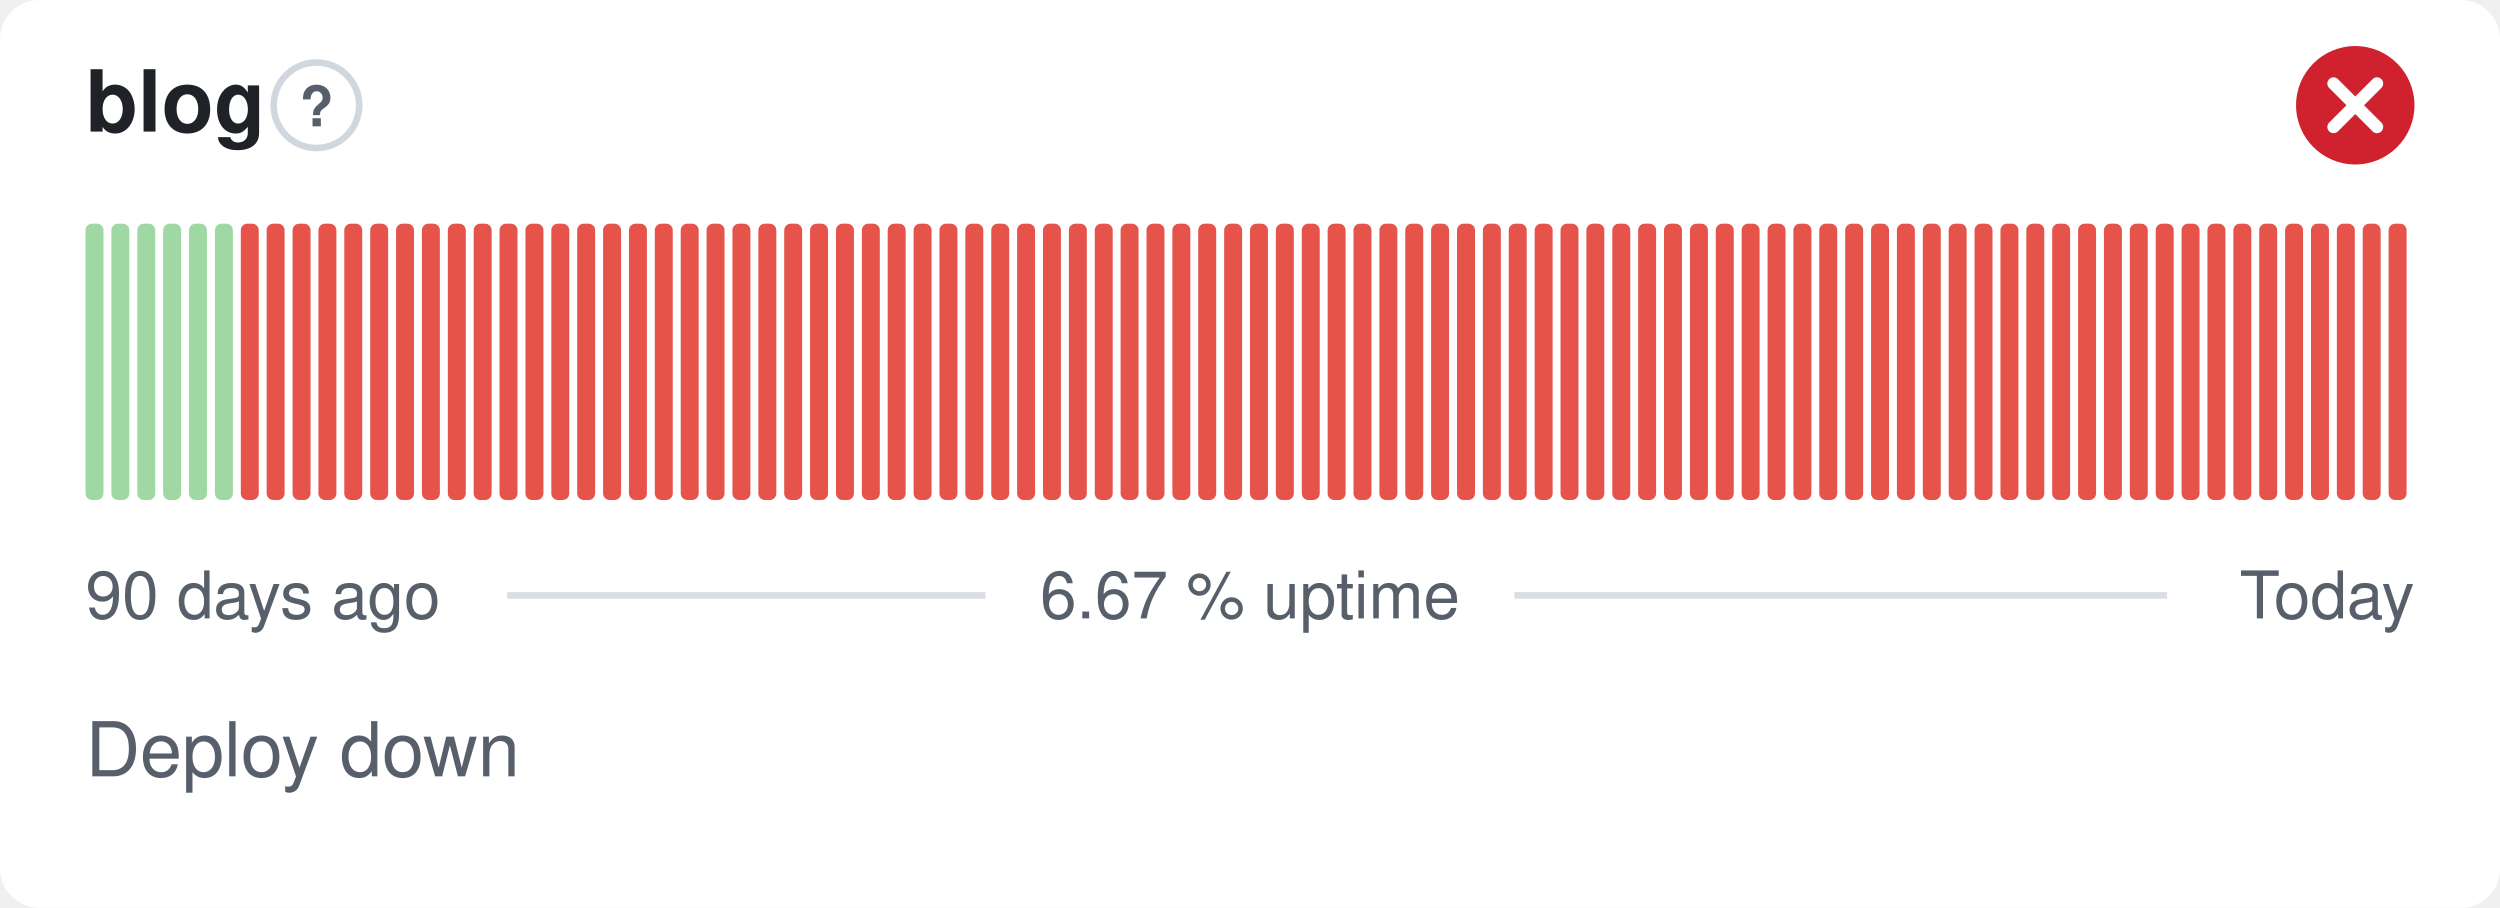
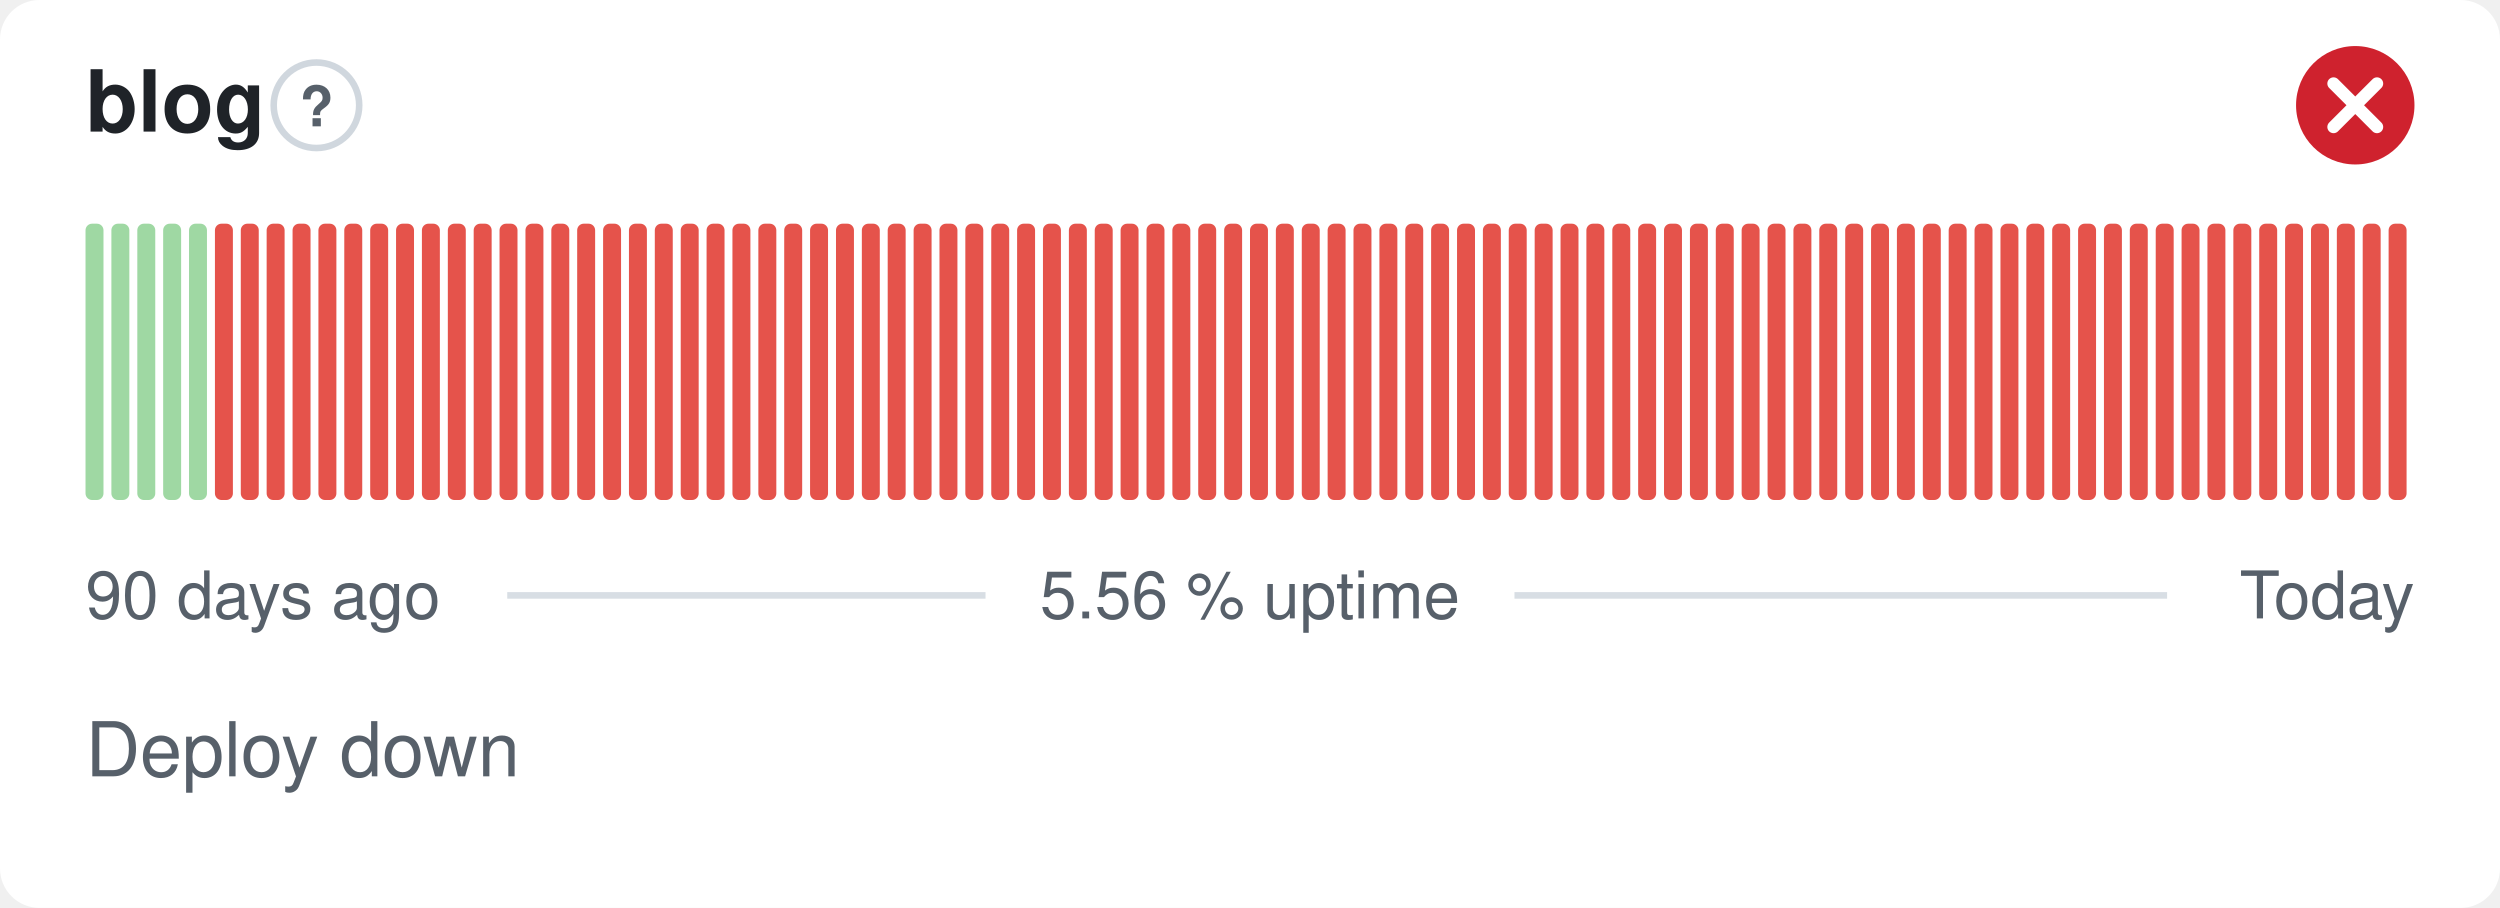
- <svg xmlns="http://www.w3.org/2000/svg" width="380" height="138" viewBox="0 0 380 138" role="img" aria-label="blog: Deploy down, 6.67 % uptime over the last 90 days" font-family="-apple-system,BlinkMacSystemFont,'Segoe UI',Helvetica,Arial,sans-serif">
+ <svg xmlns="http://www.w3.org/2000/svg" width="380" height="138" viewBox="0 0 380 138" role="img" aria-label="blog: Deploy down, 5.56 % uptime over the last 90 days" font-family="-apple-system,BlinkMacSystemFont,'Segoe UI',Helvetica,Arial,sans-serif">
  <style>
    @media (prefers-color-scheme: dark) {
      .bg { fill: #0d1117 }
      .title { fill: #e6edf3 }
      .muted { fill: #8b949e }
      .hint { stroke: #30363d }
      .rule { stroke: #30363d }
      .nodata { fill: #21262d }
    }
  </style>
  <rect class="bg" width="380" height="138" rx="6" fill="#ffffff" />
  <text class="title" x="13" y="20" font-size="13" font-weight="600" fill="#1f2328">blog</text>
  <circle class="hint" cx="48.1" cy="16" r="6.5" fill="none" stroke="#d0d7de" stroke-width="1" />
  <text class="muted" x="48.1" y="19.2" text-anchor="middle" font-size="8.5" font-weight="700" fill="#57606a">?</text>
  <circle cx="358" cy="16" r="9" fill="#cf222e" />
  <path d="M354.70 12.70l6.60 6.60M361.30 12.70l-6.60 6.60" fill="none" stroke="#fff" stroke-width="1.89" stroke-linecap="round" stroke-linejoin="round" />
  <rect x="13.00" y="34.00" width="2.73" height="42.00" rx="1" fill="#9fd8a3" />
  <rect x="16.93" y="34.00" width="2.73" height="42.00" rx="1" fill="#9fd8a3" />
  <rect x="20.87" y="34.00" width="2.73" height="42.00" rx="1" fill="#9fd8a3" />
  <rect x="24.80" y="34.00" width="2.73" height="42.00" rx="1" fill="#9fd8a3" />
  <rect x="28.73" y="34.00" width="2.73" height="42.00" rx="1" fill="#9fd8a3" />
-   <rect x="32.67" y="34.00" width="2.73" height="42.00" rx="1" fill="#9fd8a3" />
+   <rect x="32.67" y="34.00" width="2.73" height="42.00" rx="1" fill="#e5534b" />
  <rect x="36.60" y="34.00" width="2.73" height="42.00" rx="1" fill="#e5534b" />
  <rect x="40.53" y="34.00" width="2.73" height="42.00" rx="1" fill="#e5534b" />
  <rect x="44.47" y="34.00" width="2.73" height="42.00" rx="1" fill="#e5534b" />
  <rect x="48.40" y="34.00" width="2.73" height="42.00" rx="1" fill="#e5534b" />
  <rect x="52.33" y="34.00" width="2.73" height="42.00" rx="1" fill="#e5534b" />
  <rect x="56.27" y="34.00" width="2.73" height="42.00" rx="1" fill="#e5534b" />
  <rect x="60.20" y="34.00" width="2.73" height="42.00" rx="1" fill="#e5534b" />
  <rect x="64.13" y="34.00" width="2.73" height="42.00" rx="1" fill="#e5534b" />
  <rect x="68.07" y="34.00" width="2.73" height="42.00" rx="1" fill="#e5534b" />
  <rect x="72.00" y="34.00" width="2.73" height="42.00" rx="1" fill="#e5534b" />
  <rect x="75.93" y="34.00" width="2.73" height="42.00" rx="1" fill="#e5534b" />
  <rect x="79.87" y="34.00" width="2.73" height="42.00" rx="1" fill="#e5534b" />
  <rect x="83.80" y="34.00" width="2.73" height="42.00" rx="1" fill="#e5534b" />
  <rect x="87.73" y="34.00" width="2.73" height="42.00" rx="1" fill="#e5534b" />
  <rect x="91.67" y="34.00" width="2.73" height="42.00" rx="1" fill="#e5534b" />
  <rect x="95.60" y="34.00" width="2.73" height="42.00" rx="1" fill="#e5534b" />
  <rect x="99.53" y="34.00" width="2.73" height="42.00" rx="1" fill="#e5534b" />
  <rect x="103.47" y="34.00" width="2.73" height="42.00" rx="1" fill="#e5534b" />
  <rect x="107.40" y="34.00" width="2.73" height="42.00" rx="1" fill="#e5534b" />
  <rect x="111.33" y="34.00" width="2.73" height="42.00" rx="1" fill="#e5534b" />
  <rect x="115.27" y="34.00" width="2.73" height="42.00" rx="1" fill="#e5534b" />
  <rect x="119.20" y="34.00" width="2.73" height="42.00" rx="1" fill="#e5534b" />
  <rect x="123.13" y="34.00" width="2.73" height="42.00" rx="1" fill="#e5534b" />
  <rect x="127.07" y="34.00" width="2.73" height="42.00" rx="1" fill="#e5534b" />
  <rect x="131.00" y="34.00" width="2.73" height="42.00" rx="1" fill="#e5534b" />
  <rect x="134.93" y="34.00" width="2.73" height="42.00" rx="1" fill="#e5534b" />
  <rect x="138.87" y="34.00" width="2.73" height="42.00" rx="1" fill="#e5534b" />
  <rect x="142.80" y="34.00" width="2.73" height="42.00" rx="1" fill="#e5534b" />
  <rect x="146.73" y="34.00" width="2.73" height="42.00" rx="1" fill="#e5534b" />
  <rect x="150.67" y="34.00" width="2.73" height="42.00" rx="1" fill="#e5534b" />
  <rect x="154.60" y="34.00" width="2.73" height="42.00" rx="1" fill="#e5534b" />
  <rect x="158.53" y="34.00" width="2.73" height="42.00" rx="1" fill="#e5534b" />
  <rect x="162.47" y="34.00" width="2.73" height="42.00" rx="1" fill="#e5534b" />
  <rect x="166.40" y="34.00" width="2.73" height="42.00" rx="1" fill="#e5534b" />
  <rect x="170.33" y="34.00" width="2.73" height="42.00" rx="1" fill="#e5534b" />
  <rect x="174.27" y="34.00" width="2.73" height="42.00" rx="1" fill="#e5534b" />
  <rect x="178.20" y="34.00" width="2.73" height="42.00" rx="1" fill="#e5534b" />
  <rect x="182.13" y="34.00" width="2.73" height="42.00" rx="1" fill="#e5534b" />
  <rect x="186.07" y="34.00" width="2.73" height="42.00" rx="1" fill="#e5534b" />
  <rect x="190.00" y="34.00" width="2.73" height="42.00" rx="1" fill="#e5534b" />
  <rect x="193.93" y="34.00" width="2.73" height="42.00" rx="1" fill="#e5534b" />
  <rect x="197.87" y="34.00" width="2.73" height="42.00" rx="1" fill="#e5534b" />
  <rect x="201.80" y="34.00" width="2.73" height="42.00" rx="1" fill="#e5534b" />
  <rect x="205.73" y="34.00" width="2.73" height="42.00" rx="1" fill="#e5534b" />
  <rect x="209.67" y="34.00" width="2.73" height="42.00" rx="1" fill="#e5534b" />
  <rect x="213.60" y="34.00" width="2.73" height="42.00" rx="1" fill="#e5534b" />
  <rect x="217.53" y="34.00" width="2.73" height="42.00" rx="1" fill="#e5534b" />
  <rect x="221.47" y="34.00" width="2.73" height="42.00" rx="1" fill="#e5534b" />
  <rect x="225.40" y="34.00" width="2.73" height="42.00" rx="1" fill="#e5534b" />
  <rect x="229.33" y="34.00" width="2.73" height="42.00" rx="1" fill="#e5534b" />
  <rect x="233.27" y="34.00" width="2.73" height="42.00" rx="1" fill="#e5534b" />
  <rect x="237.20" y="34.00" width="2.73" height="42.00" rx="1" fill="#e5534b" />
  <rect x="241.13" y="34.00" width="2.73" height="42.00" rx="1" fill="#e5534b" />
  <rect x="245.07" y="34.00" width="2.73" height="42.00" rx="1" fill="#e5534b" />
  <rect x="249.00" y="34.00" width="2.73" height="42.00" rx="1" fill="#e5534b" />
  <rect x="252.93" y="34.00" width="2.73" height="42.00" rx="1" fill="#e5534b" />
  <rect x="256.87" y="34.00" width="2.73" height="42.00" rx="1" fill="#e5534b" />
  <rect x="260.80" y="34.00" width="2.73" height="42.00" rx="1" fill="#e5534b" />
  <rect x="264.73" y="34.00" width="2.73" height="42.00" rx="1" fill="#e5534b" />
  <rect x="268.67" y="34.00" width="2.73" height="42.00" rx="1" fill="#e5534b" />
  <rect x="272.60" y="34.00" width="2.73" height="42.00" rx="1" fill="#e5534b" />
  <rect x="276.53" y="34.00" width="2.73" height="42.00" rx="1" fill="#e5534b" />
  <rect x="280.47" y="34.00" width="2.73" height="42.00" rx="1" fill="#e5534b" />
  <rect x="284.40" y="34.00" width="2.73" height="42.00" rx="1" fill="#e5534b" />
  <rect x="288.33" y="34.00" width="2.73" height="42.00" rx="1" fill="#e5534b" />
  <rect x="292.27" y="34.00" width="2.73" height="42.00" rx="1" fill="#e5534b" />
  <rect x="296.20" y="34.00" width="2.73" height="42.00" rx="1" fill="#e5534b" />
  <rect x="300.13" y="34.00" width="2.73" height="42.00" rx="1" fill="#e5534b" />
  <rect x="304.07" y="34.00" width="2.73" height="42.00" rx="1" fill="#e5534b" />
  <rect x="308.00" y="34.00" width="2.73" height="42.00" rx="1" fill="#e5534b" />
  <rect x="311.93" y="34.00" width="2.73" height="42.00" rx="1" fill="#e5534b" />
  <rect x="315.87" y="34.00" width="2.73" height="42.00" rx="1" fill="#e5534b" />
  <rect x="319.80" y="34.00" width="2.73" height="42.00" rx="1" fill="#e5534b" />
  <rect x="323.73" y="34.00" width="2.73" height="42.00" rx="1" fill="#e5534b" />
  <rect x="327.67" y="34.00" width="2.73" height="42.00" rx="1" fill="#e5534b" />
  <rect x="331.60" y="34.00" width="2.73" height="42.00" rx="1" fill="#e5534b" />
  <rect x="335.53" y="34.00" width="2.73" height="42.00" rx="1" fill="#e5534b" />
  <rect x="339.47" y="34.00" width="2.73" height="42.00" rx="1" fill="#e5534b" />
  <rect x="343.40" y="34.00" width="2.73" height="42.00" rx="1" fill="#e5534b" />
  <rect x="347.33" y="34.00" width="2.73" height="42.00" rx="1" fill="#e5534b" />
  <rect x="351.27" y="34.00" width="2.73" height="42.00" rx="1" fill="#e5534b" />
  <rect x="355.20" y="34.00" width="2.73" height="42.00" rx="1" fill="#e5534b" />
  <rect x="359.13" y="34.00" width="2.73" height="42.00" rx="1" fill="#e5534b" />
  <rect x="363.07" y="34.00" width="2.73" height="42.00" rx="1" fill="#e5534b" />
  <text class="muted" x="13" y="94" font-size="10" fill="#57606a">90 days ago</text>
-   <text class="muted" x="190" y="94" text-anchor="middle" font-size="10" fill="#57606a">6.67 % uptime</text>
+   <text class="muted" x="190" y="94" text-anchor="middle" font-size="10" fill="#57606a">5.56 % uptime</text>
  <text class="muted" x="367" y="94" text-anchor="end" font-size="10" fill="#57606a">Today</text>
  <line class="rule" x1="77.1" y1="90.5" x2="149.8" y2="90.5" stroke="#d8dee4" stroke-width="1" />
  <line class="rule" x1="230.2" y1="90.5" x2="329.4" y2="90.5" stroke="#d8dee4" stroke-width="1" />
  <text class="muted" x="13" y="118" font-size="11.5" fill="#57606a">Deploy down</text>
</svg>
